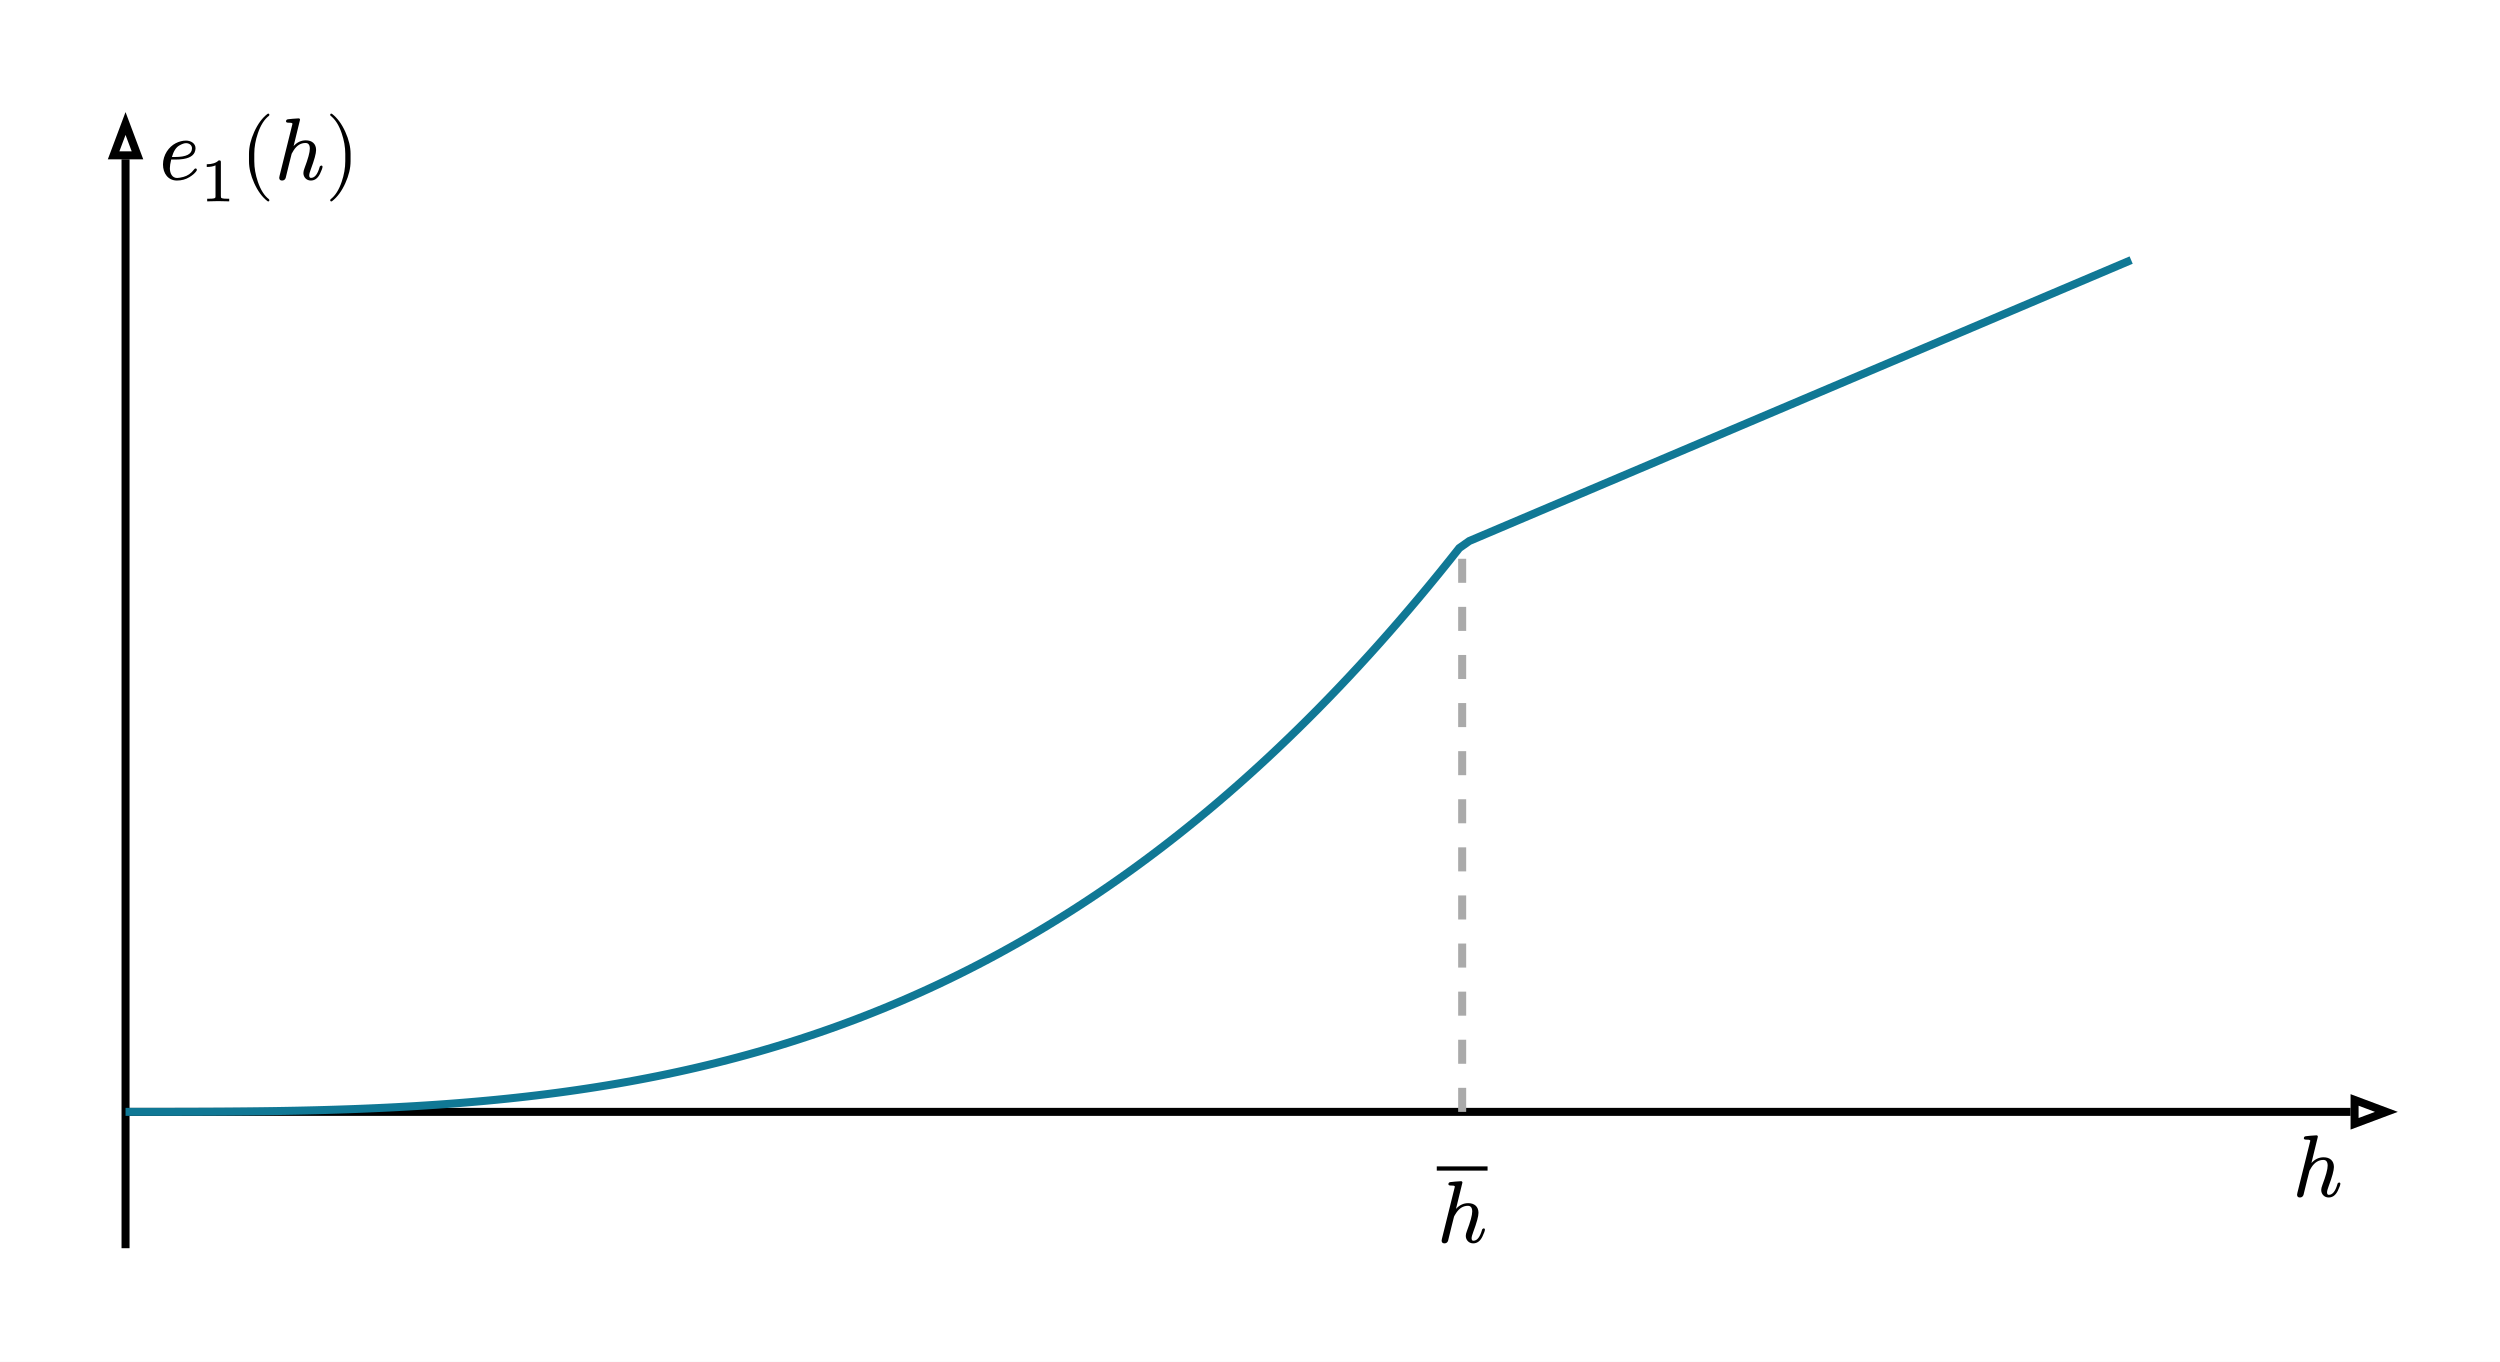
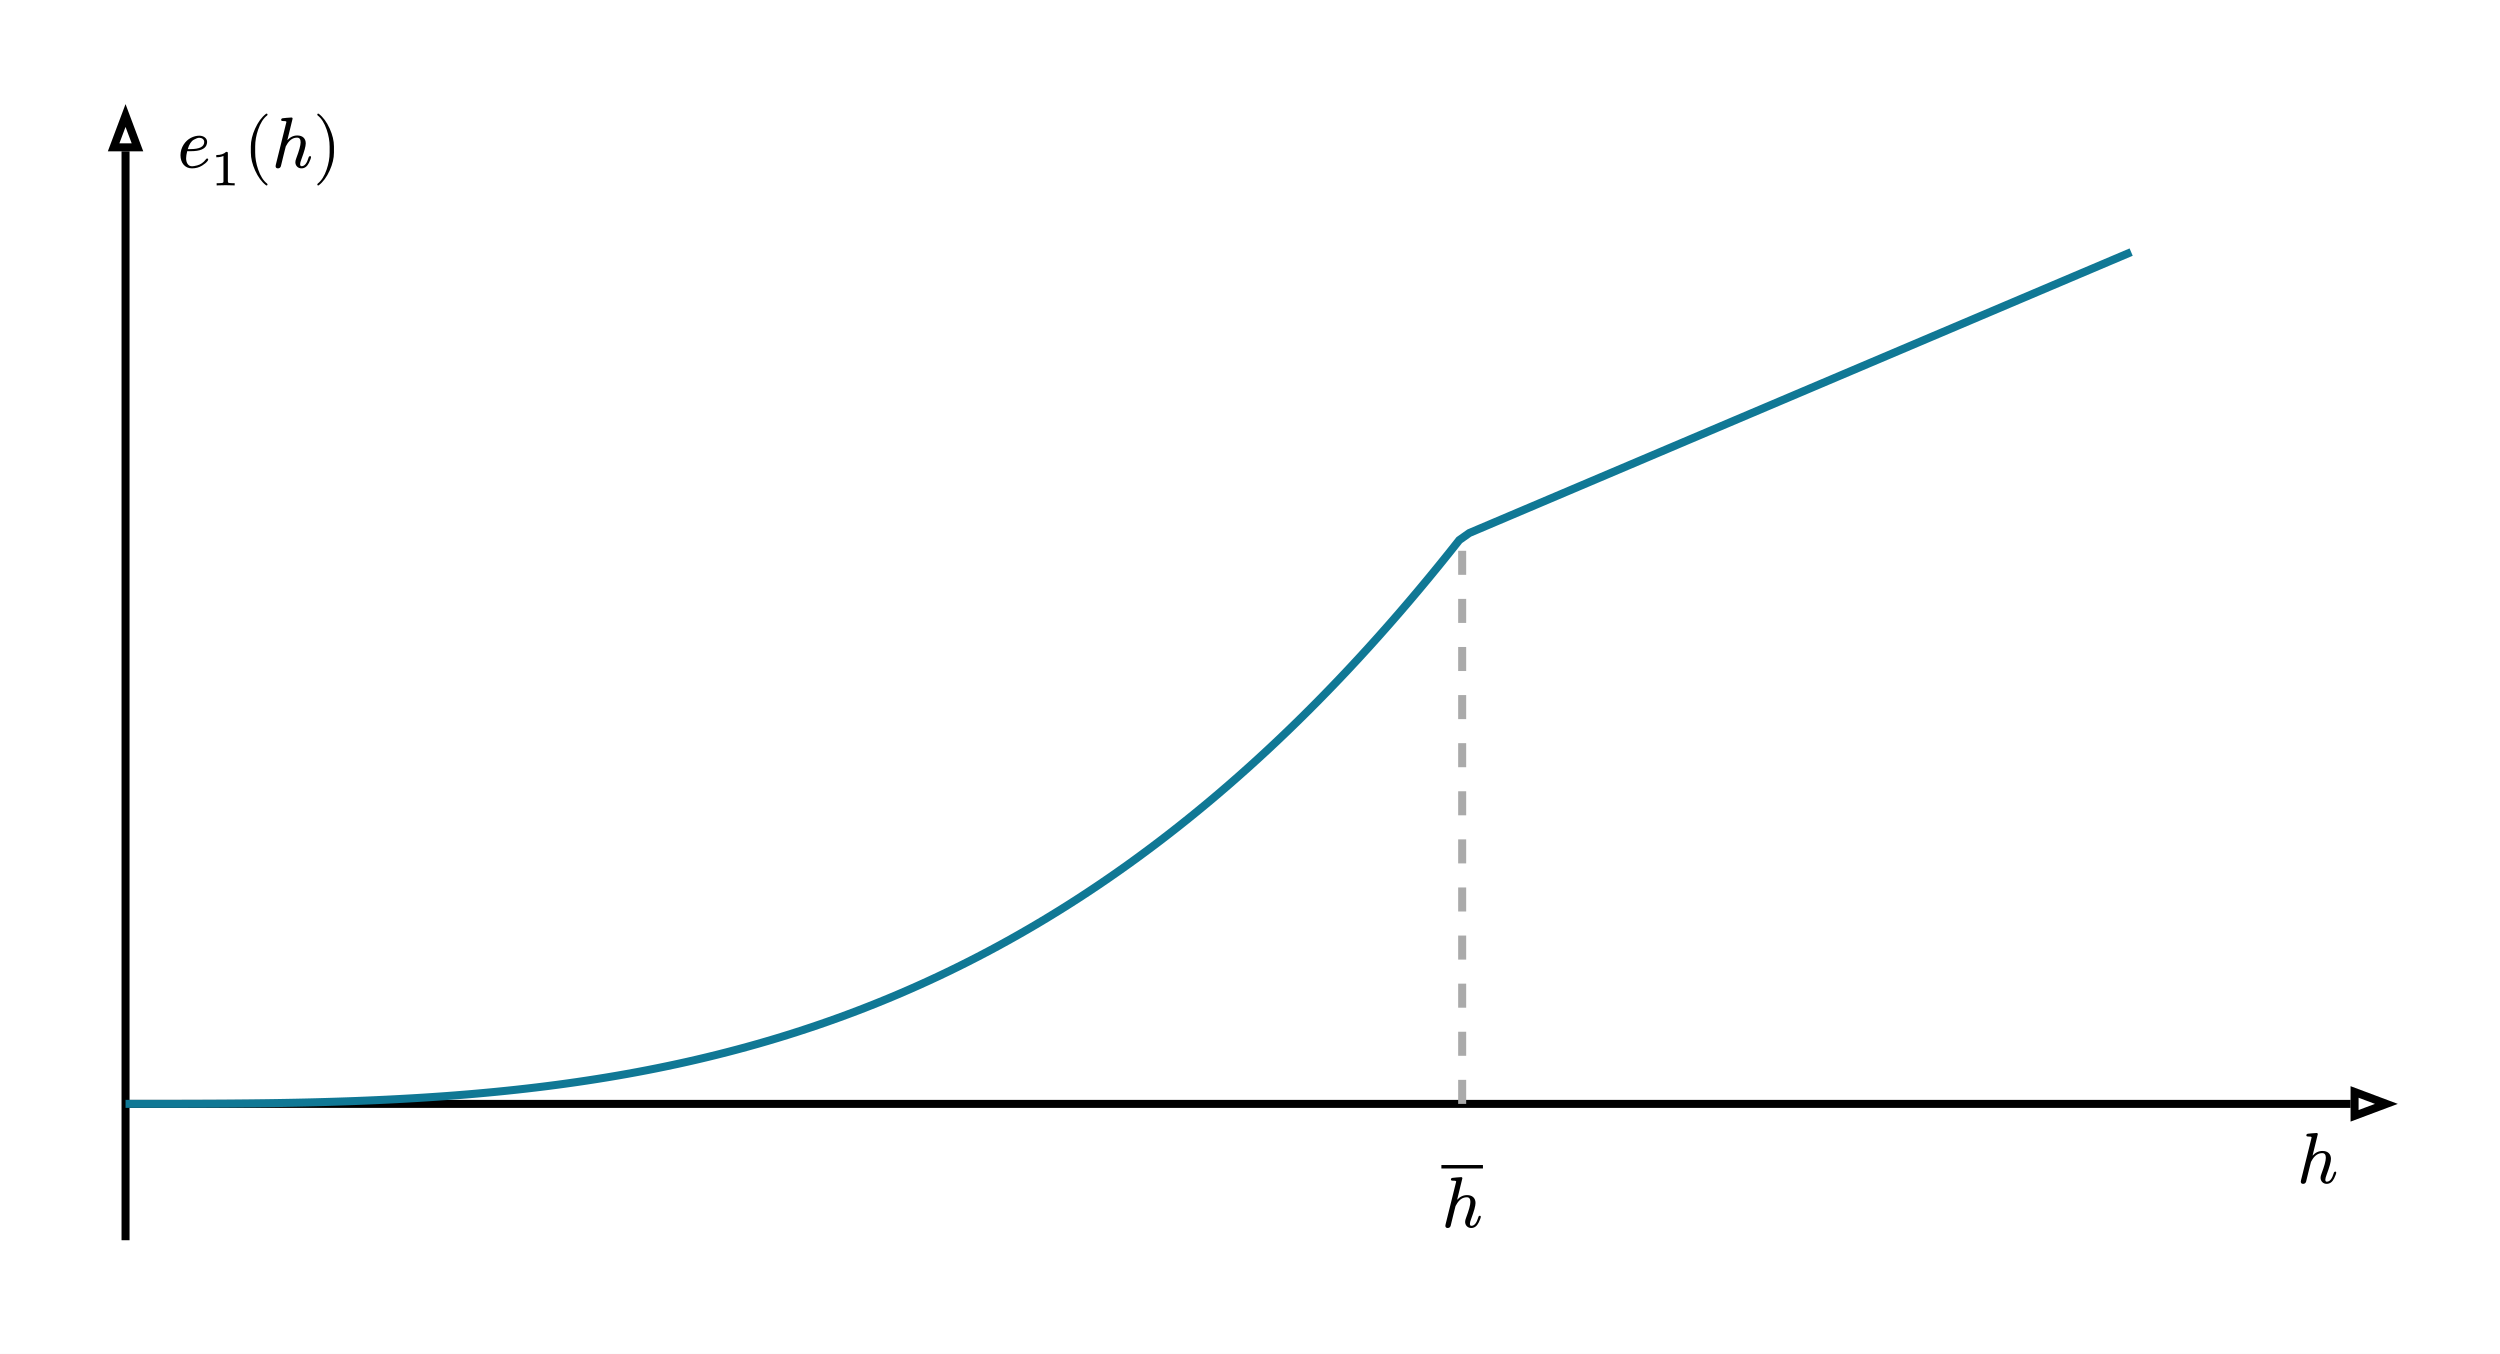
- <svg xmlns="http://www.w3.org/2000/svg" xmlns:xlink="http://www.w3.org/1999/xlink" class="typst-doc" viewBox="0 0 311.875 169.887" width="311.875pt" height="169.887pt">
-   <path class="typst-shape" fill="#ffffff" fill-rule="nonzero" d="M 0 0v 169.887 h 311.875 v -169.887 Z " />
-   <g>
-     <g class="typst-group" transform="matrix(1 0 0 1 14.17323 14.17323)">
-       <g>
-         <path class="typst-shape" fill="none" stroke="#000000" stroke-width="1" stroke-linecap="butt" stroke-linejoin="miter" stroke-miterlimit="4" transform="matrix(1 0 0 1 1.488189 124.5331)" d="M 0 0h 277.572 " />
-         <path class="typst-shape" fill="none" stroke="#000000" stroke-width="1" stroke-linecap="butt" stroke-linejoin="miter" stroke-miterlimit="4" transform="matrix(1 0 0 1 279.5603 123.0449)" d="M 0 0m 3.969 1.488 l -3.969 -1.488 v 2.976 l 3.969 -1.488 Z " />
-         <path class="typst-shape" fill="none" stroke="#000000" stroke-width="1" stroke-linecap="butt" stroke-linejoin="miter" stroke-miterlimit="4" transform="matrix(1 0 0 1 1.488189 5.701213)" d="M 0 0m 0 135.84 v -135.84 " />
-         <path class="typst-shape" fill="none" stroke="#000000" stroke-width="1" stroke-linecap="butt" stroke-linejoin="miter" stroke-miterlimit="4" transform="matrix(1 0 0 1 0 1.23271)" d="M 0 0m 1.488 0 l -1.488 3.969 h 2.976 l -1.488 -3.969 Z " />
-         <path class="typst-shape" fill="none" stroke="#107895" stroke-width="1" stroke-linecap="butt" stroke-linejoin="miter" stroke-miterlimit="4" transform="matrix(1 0 0 1 1.488189 18.23391)" d="M 0 0m 0 106.299 l 1.251 -0 l 1.251 -0 l 1.251 -0.001 l 1.251 -0.001 l 1.251 -0.002 l 1.251 -0.003 l 1.251 -0.004 l 1.251 -0.005 l 1.251 -0.006 l 1.251 -0.008 l 1.251 -0.01 l 1.251 -0.012 l 1.251 -0.014 l 1.251 -0.016 l 1.251 -0.019 l 1.251 -0.022 l 1.251 -0.024 l 1.251 -0.027 l 1.251 -0.031 l 1.251 -0.034 l 1.251 -0.038 l 1.251 -0.041 l 1.251 -0.045 l 1.251 -0.05 l 1.251 -0.054 l 1.251 -0.058 l 1.251 -0.063 l 1.251 -0.068 l 1.251 -0.073 l 1.251 -0.078 l 1.251 -0.083 l 1.251 -0.089 l 1.251 -0.095 l 1.251 -0.101 l 1.251 -0.107 l 1.251 -0.113 l 1.251 -0.119 l 1.251 -0.126 l 1.251 -0.133 l 1.251 -0.14 l 1.251 -0.147 l 1.251 -0.154 l 1.251 -0.162 l 1.251 -0.17 l 1.251 -0.178 l 1.251 -0.186 l 1.251 -0.194 l 1.251 -0.202 l 1.251 -0.211 l 1.251 -0.22 l 1.251 -0.229 l 1.251 -0.238 l 1.251 -0.247 l 1.251 -0.257 l 1.251 -0.266 l 1.251 -0.276 l 1.251 -0.286 l 1.251 -0.297 l 1.251 -0.307 l 1.251 -0.318 l 1.251 -0.328 l 1.251 -0.339 l 1.251 -0.35 l 1.251 -0.362 l 1.251 -0.373 l 1.251 -0.385 l 1.251 -0.397 l 1.251 -0.409 l 1.251 -0.421 l 1.251 -0.433 l 1.251 -0.446 l 1.251 -0.459 l 1.251 -0.471 l 1.251 -0.485 l 1.251 -0.498 l 1.251 -0.511 l 1.251 -0.525 l 1.251 -0.539 l 1.251 -0.553 l 1.251 -0.567 l 1.251 -0.581 l 1.251 -0.596 l 1.251 -0.61 l 1.251 -0.625 l 1.251 -0.64 l 1.251 -0.656 l 1.251 -0.671 l 1.251 -0.687 l 1.251 -0.702 l 1.251 -0.718 l 1.251 -0.735 l 1.251 -0.751 l 1.251 -0.767 l 1.251 -0.784 l 1.251 -0.801 l 1.251 -0.818 l 1.251 -0.835 l 1.251 -0.853 l 1.251 -0.87 l 1.251 -0.888 l 1.251 -0.906 l 1.251 -0.924 l 1.251 -0.942 l 1.251 -0.961 l 1.251 -0.979 l 1.251 -0.998 l 1.251 -1.017 l 1.251 -1.036 l 1.251 -1.056 l 1.251 -1.075 l 1.251 -1.095 l 1.251 -1.115 l 1.251 -1.135 l 1.251 -1.155 l 1.251 -1.176 l 1.251 -1.196 l 1.251 -1.217 l 1.251 -1.238 l 1.251 -1.259 l 1.251 -1.281 l 1.251 -1.302 l 1.251 -1.324 l 1.251 -1.346 l 1.251 -1.368 l 1.251 -1.39 l 1.251 -1.413 l 1.251 -1.435 l 1.251 -1.458 l 1.251 -1.481 l 1.251 -1.504 l 1.251 -1.527 l 1.251 -1.551 l 1.251 -1.575 l 1.251 -0.884 l 1.251 -0.531 l 1.251 -0.531 l 1.251 -0.531 l 1.251 -0.531 l 1.251 -0.531 l 1.251 -0.531 l 1.251 -0.531 l 1.251 -0.531 l 1.251 -0.531 l 1.251 -0.531 l 1.251 -0.531 l 1.251 -0.531 l 1.251 -0.531 l 1.251 -0.531 l 1.251 -0.531 l 1.251 -0.531 l 1.251 -0.531 l 1.251 -0.531 l 1.251 -0.531 l 1.251 -0.531 l 1.251 -0.531 l 1.251 -0.531 l 1.251 -0.531 l 1.251 -0.531 l 1.251 -0.531 l 1.251 -0.531 l 1.251 -0.531 l 1.251 -0.531 l 1.251 -0.531 l 1.251 -0.531 l 1.251 -0.531 l 1.251 -0.531 l 1.251 -0.531 l 1.251 -0.531 l 1.251 -0.531 l 1.251 -0.531 l 1.251 -0.531 l 1.251 -0.531 l 1.251 -0.531 l 1.251 -0.531 l 1.251 -0.531 l 1.251 -0.531 l 1.251 -0.531 l 1.251 -0.531 l 1.251 -0.531 l 1.251 -0.531 l 1.251 -0.531 l 1.251 -0.531 l 1.251 -0.531 l 1.251 -0.531 l 1.251 -0.531 l 1.251 -0.531 l 1.251 -0.531 l 1.251 -0.531 l 1.251 -0.531 l 1.251 -0.531 l 1.251 -0.531 l 1.251 -0.531 l 1.251 -0.531 l 1.251 -0.531 l 1.251 -0.531 l 1.251 -0.531 l 1.251 -0.531 l 1.251 -0.531 l 1.251 -0.531 l 1.251 -0.531 " />
-         <path class="typst-shape" fill="none" stroke="#aaaaaa" stroke-width="1" stroke-linecap="butt" stroke-linejoin="miter" stroke-miterlimit="4" stroke-dashoffset="0" stroke-dasharray="3 3" transform="matrix(1 0 0 1 168.2321 53.66698)" d="M 0 0m 0 70.866 v -70.866 " />
-         <path class="typst-shape" fill="none" transform="matrix(1 0 0 1 271.7801 127.4588)" d="M 0 0h 6.336 v 7.755 h -6.336 v -7.755 Z " />
-         <g class="typst-group">
-           <g>
-             <g class="typst-group" transform="matrix(1 0 0 1 271.7801 127.4588)">
-               <g>
-                 <g class="typst-text" transform="matrix(1 0 0 -1 0.000000000000000447586 7.634)">
-                   <use xlink:href="#g9691A87F93AEED2673E18CD40023B244" x="0" y="0" fill="#000000" fill-rule="nonzero" />
-                 </g>
-               </g>
-             </g>
-           </g>
-         </g>
-         <path class="typst-shape" fill="none" transform="matrix(1 0 0 1 5.653925 0)" d="M 0 0h 25.017 v 10.956 h -25.017 v -10.956 Z " />
-         <g class="typst-group">
-           <g>
-             <g class="typst-group" transform="matrix(1 0 0 1 5.653925 -0.0000002362205)">
-               <g>
-                 <g class="typst-text" transform="matrix(1 0 0 -1 0 8.228)">
-                   <use xlink:href="#gAB7DDD4A920D88963CDCE429DBBD20DC" x="0" y="0" fill="#000000" fill-rule="nonzero" />
-                 </g>
-                 <g class="typst-text" transform="matrix(1 0 0 -1 5.126 10.945)">
-                   <use xlink:href="#g628BDF2D9809814DF5EA9E80203BEC24" x="0" y="0" fill="#000000" fill-rule="nonzero" />
-                 </g>
-                 <g class="typst-text" transform="matrix(1 0 0 -1 10.1233 8.228)">
-                   <use xlink:href="#gF465986AEE86CCED3ED2F574193F44BB" x="0" y="0" fill="#000000" fill-rule="nonzero" />
-                 </g>
-                 <g class="typst-text" transform="matrix(1 0 0 -1 14.4023 8.228)">
-                   <use xlink:href="#g9691A87F93AEED2673E18CD40023B244" x="0" y="0" fill="#000000" fill-rule="nonzero" />
-                 </g>
-                 <g class="typst-text" transform="matrix(1 0 0 -1 20.7383 8.228)">
-                   <use xlink:href="#g7C4455D820C5F3C7D7A760A732D72A3D" x="0" y="0" fill="#000000" fill-rule="nonzero" />
-                 </g>
-               </g>
-             </g>
-           </g>
-         </g>
-         <path class="typst-shape" fill="none" transform="matrix(1 0 0 1 165.0641 130.8062)" d="M 0 0h 6.336 v 10.131 h -6.336 v -10.131 Z " />
-         <g class="typst-group">
-           <g>
-             <g class="typst-group" transform="matrix(1 0 0 1 165.0641 130.8062)">
-               <g>
-                 <g class="typst-text" transform="matrix(1 0 0 -1 0.000000000000000447586 10.01)">
-                   <use xlink:href="#g9691A87F93AEED2673E18CD40023B244" x="0" y="0" fill="#000000" fill-rule="nonzero" />
-                 </g>
-                 <path class="typst-shape" fill="none" stroke="#000000" stroke-width="0.528" stroke-linecap="butt" stroke-linejoin="miter" stroke-miterlimit="4" transform="matrix(1 0 0 1 0.000000000000000447586 0.792)" d="M 0 0h 6.336 " />
-               </g>
-             </g>
-           </g>
-         </g>
+ <svg xmlns="http://www.w3.org/2000/svg" xmlns:xlink="http://www.w3.org/1999/xlink" viewBox="0 0 311.875 168.891" width="311.875pt" height="168.891pt">
+   <path fill="#ffffff" fill-rule="nonzero" d="M 0 0v 168.891h 311.875v -168.891Z " />
+   <g transform="translate(14.17323 14.17323)">
+     <path fill="none" stroke="#000000" stroke-width="1" stroke-linecap="butt" stroke-linejoin="miter" stroke-miterlimit="4" transform="translate(1.488189 123.5371)" d="M 0 0h 277.572" />
+     <path fill="none" stroke="#000000" stroke-width="1" stroke-linecap="butt" stroke-linejoin="miter" stroke-miterlimit="4" transform="translate(279.5603 122.0489)" d="M 0 0m 3.969 1.488l -3.969 -1.488v 2.976l 3.969 -1.488Z " />
+     <path fill="none" stroke="#000000" stroke-width="1" stroke-linecap="butt" stroke-linejoin="miter" stroke-miterlimit="4" transform="translate(1.488189 4.705213)" d="M 0 0m 0 135.84v -135.84" />
+     <path fill="none" stroke="#000000" stroke-width="1" stroke-linecap="butt" stroke-linejoin="miter" stroke-miterlimit="4" transform="translate(0 0.2367099)" d="M 0 0m 1.488 0l -1.488 3.969h 2.976l -1.488 -3.969Z " />
+     <path fill="none" stroke="#107895" stroke-width="1" stroke-linecap="butt" stroke-linejoin="miter" stroke-miterlimit="4" transform="translate(1.488189 17.23791)" d="M 0 0m 0 106.299l 1.251 -0l 1.251 -0l 1.251 -0.001l 1.251 -0.001l 1.251 -0.002l 1.251 -0.003l 1.251 -0.004l 1.251 -0.005l 1.251 -0.006l 1.251 -0.008l 1.251 -0.01l 1.251 -0.012l 1.251 -0.014l 1.251 -0.016l 1.251 -0.019l 1.251 -0.022l 1.251 -0.024l 1.251 -0.027l 1.251 -0.031l 1.251 -0.034l 1.251 -0.038l 1.251 -0.041l 1.251 -0.045l 1.251 -0.05l 1.251 -0.054l 1.251 -0.058l 1.251 -0.063l 1.251 -0.068l 1.251 -0.073l 1.251 -0.078l 1.251 -0.083l 1.251 -0.089l 1.251 -0.095l 1.251 -0.101l 1.251 -0.107l 1.251 -0.113l 1.251 -0.119l 1.251 -0.126l 1.251 -0.133l 1.251 -0.14l 1.251 -0.147l 1.251 -0.154l 1.251 -0.162l 1.251 -0.17l 1.251 -0.178l 1.251 -0.186l 1.251 -0.194l 1.251 -0.202l 1.251 -0.211l 1.251 -0.22l 1.251 -0.229l 1.251 -0.238l 1.251 -0.247l 1.251 -0.257l 1.251 -0.266l 1.251 -0.276l 1.251 -0.286l 1.251 -0.297l 1.251 -0.307l 1.251 -0.318l 1.251 -0.328l 1.251 -0.339l 1.251 -0.35l 1.251 -0.362l 1.251 -0.373l 1.251 -0.385l 1.251 -0.397l 1.251 -0.409l 1.251 -0.421l 1.251 -0.433l 1.251 -0.446l 1.251 -0.459l 1.251 -0.471l 1.251 -0.485l 1.251 -0.498l 1.251 -0.511l 1.251 -0.525l 1.251 -0.539l 1.251 -0.553l 1.251 -0.567l 1.251 -0.581l 1.251 -0.596l 1.251 -0.61l 1.251 -0.625l 1.251 -0.64l 1.251 -0.656l 1.251 -0.671l 1.251 -0.687l 1.251 -0.702l 1.251 -0.718l 1.251 -0.735l 1.251 -0.751l 1.251 -0.767l 1.251 -0.784l 1.251 -0.801l 1.251 -0.818l 1.251 -0.835l 1.251 -0.853l 1.251 -0.87l 1.251 -0.888l 1.251 -0.906l 1.251 -0.924l 1.251 -0.942l 1.251 -0.961l 1.251 -0.979l 1.251 -0.998l 1.251 -1.017l 1.251 -1.036l 1.251 -1.056l 1.251 -1.075l 1.251 -1.095l 1.251 -1.115l 1.251 -1.135l 1.251 -1.155l 1.251 -1.176l 1.251 -1.196l 1.251 -1.217l 1.251 -1.238l 1.251 -1.259l 1.251 -1.281l 1.251 -1.302l 1.251 -1.324l 1.251 -1.346l 1.251 -1.368l 1.251 -1.39l 1.251 -1.413l 1.251 -1.435l 1.251 -1.458l 1.251 -1.481l 1.251 -1.504l 1.251 -1.527l 1.251 -1.551l 1.251 -1.575l 1.251 -0.884l 1.251 -0.531l 1.251 -0.531l 1.251 -0.531l 1.251 -0.531l 1.251 -0.531l 1.251 -0.531l 1.251 -0.531l 1.251 -0.531l 1.251 -0.531l 1.251 -0.531l 1.251 -0.531l 1.251 -0.531l 1.251 -0.531l 1.251 -0.531l 1.251 -0.531l 1.251 -0.531l 1.251 -0.531l 1.251 -0.531l 1.251 -0.531l 1.251 -0.531l 1.251 -0.531l 1.251 -0.531l 1.251 -0.531l 1.251 -0.531l 1.251 -0.531l 1.251 -0.531l 1.251 -0.531l 1.251 -0.531l 1.251 -0.531l 1.251 -0.531l 1.251 -0.531l 1.251 -0.531l 1.251 -0.531l 1.251 -0.531l 1.251 -0.531l 1.251 -0.531l 1.251 -0.531l 1.251 -0.531l 1.251 -0.531l 1.251 -0.531l 1.251 -0.531l 1.251 -0.531l 1.251 -0.531l 1.251 -0.531l 1.251 -0.531l 1.251 -0.531l 1.251 -0.531l 1.251 -0.531l 1.251 -0.531l 1.251 -0.531l 1.251 -0.531l 1.251 -0.531l 1.251 -0.531l 1.251 -0.531l 1.251 -0.531l 1.251 -0.531l 1.251 -0.531l 1.251 -0.531l 1.251 -0.531l 1.251 -0.531l 1.251 -0.531l 1.251 -0.531l 1.251 -0.531l 1.251 -0.531l 1.251 -0.531l 1.251 -0.531" />
+     <path fill="none" stroke="#aaaaaa" stroke-width="1" stroke-linecap="butt" stroke-linejoin="miter" stroke-miterlimit="4" stroke-dashoffset="0" stroke-dasharray="3 3" transform="translate(168.2321 52.67098)" d="M 0 0m 0 70.866v -70.866" />
+     <path fill="none" transform="translate(272.3561 127.1678)" d="M 0 0h 5.184v 6.345h -5.184v -6.345Z " />
+     <g transform="translate(272.3561 127.1678)">
+       <g transform="matrix(1 0 0 -1 0 6.246)">
+         <use xlink:href="#g250897480F4DCF731D679B7274F901ED" x="0" y="0" fill="#000000" fill-rule="nonzero" />
      </g>
    </g>
+     <path fill="none" transform="translate(7.928225)" d="M 0 0h 20.469v 8.964h -20.469v -8.964Z " />
+     <g transform="translate(7.928225 0)">
+       <g transform="matrix(1 0 0 -1 0 6.732)">
+         <use xlink:href="#gF925B96C56C78147D1A19AEACAA20FE8" x="0" y="0" fill="#000000" fill-rule="nonzero" />
+       </g>
+       <g transform="matrix(1 0 0 -1 4.194 8.955)">
+         <use xlink:href="#g12315B617F4638CB8A51A785FF89F714" x="0" y="0" fill="#000000" fill-rule="nonzero" />
+       </g>
+       <g transform="matrix(1 0 0 -1 8.2827 6.732)">
+         <use xlink:href="#gEB1B9CDEBDADA89BBD077AED90142FB5" x="0" y="0" fill="#000000" fill-rule="nonzero" />
+       </g>
+       <g transform="matrix(1 0 0 -1 11.7837 6.732)">
+         <use xlink:href="#g250897480F4DCF731D679B7274F901ED" x="0" y="0" fill="#000000" fill-rule="nonzero" />
+       </g>
+       <g transform="matrix(1 0 0 -1 16.9677 6.732)">
+         <use xlink:href="#g33853414A1CF6F98558813D356EFC52E" x="0" y="0" fill="#000000" fill-rule="nonzero" />
+       </g>
+     </g>
+     <path fill="none" transform="translate(165.6401 130.7312)" d="M 0 0h 5.184v 8.289h -5.184v -8.289Z " />
+     <g transform="translate(165.6401 130.7312)">
+       <g transform="matrix(1 0 0 -1 0 8.19)">
+         <use xlink:href="#g250897480F4DCF731D679B7274F901ED" x="0" y="0" fill="#000000" fill-rule="nonzero" />
+       </g>
+       <path fill="none" stroke="#000000" stroke-width="0.432" stroke-linecap="butt" stroke-linejoin="miter" stroke-miterlimit="4" transform="translate(0 0.648)" d="M 0 0h 5.184" />
+     </g>
  </g>
-   <defs id="glyph">
-     <symbol id="g9691A87F93AEED2673E18CD40023B244" overflow="visible">
-       <path d="M 0 0m 5.632 1.518 c -0.253 -0.869 -0.605 -1.309 -1.067 -1.309 c -0.143 0 -0.22 0.099 -0.22 0.308 c 0 0.165 0.066 0.418 0.198 0.759 c 0.44 1.177 0.66 1.98 0.66 2.409 c 0 0.781 -0.506 1.21 -1.287 1.21 c -0.583 0 -1.089 -0.242 -1.518 -0.715 l 0.803 3.289 c -0.022 0.099 -0.044 0.165 -0.187 0.165 c -0.363 0 -1.166 -0.099 -1.309 -0.11 c -0.165 -0.022 -0.253 -0.099 -0.253 -0.264 c 0 -0.11 0.099 -0.165 0.297 -0.165 c 0.231 0 0.484 0.011 0.506 -0.143 l -1.606 -6.479 c -0.033 -0.121 -0.044 -0.198 -0.044 -0.242 c 0 -0.231 0.121 -0.352 0.352 -0.352 c 0.22 0 0.374 0.11 0.451 0.319 l 0.44 1.804 c 0.132 0.539 0.231 0.946 0.308 1.221 c 0.033 0.077 0.121 0.231 0.264 0.451 c 0.396 0.594 0.88 0.891 1.463 0.891 c 0.363 0 0.539 -0.242 0.539 -0.715 c 0 -0.451 -0.22 -1.254 -0.66 -2.42 c -0.099 -0.253 -0.143 -0.451 -0.143 -0.616 c 0 -0.528 0.396 -0.935 0.924 -0.935 c 0.484 0 0.869 0.275 1.144 0.836 c 0.209 0.44 0.319 0.737 0.319 0.88 c 0 0.099 -0.055 0.154 -0.176 0.154 c -0.033 0 -0.198 -0.099 -0.198 -0.231 Z " />
+   <defs>
+     <symbol id="g250897480F4DCF731D679B7274F901ED" overflow="visible">
+       <path d="M 0 0m 4.608 1.242c -0.207 -0.711 -0.495 -1.071 -0.873 -1.071c -0.117 0 -0.18 0.081 -0.18 0.252c 0 0.135 0.054 0.342 0.162 0.621c 0.36 0.963 0.54 1.62 0.54 1.971c 0 0.639 -0.414 0.99 -1.053 0.99c -0.477 0 -0.891 -0.198 -1.242 -0.585l 0.657 2.691c -0.018 0.081 -0.036 0.135 -0.153 0.135c -0.297 0 -0.954 -0.081 -1.071 -0.09c -0.135 -0.018 -0.207 -0.081 -0.207 -0.216c 0 -0.09 0.081 -0.135 0.243 -0.135c 0.189 0 0.396 0.009 0.414 -0.117l -1.314 -5.301c -0.027 -0.099 -0.036 -0.162 -0.036 -0.198c 0 -0.189 0.099 -0.288 0.288 -0.288c 0.18 0 0.306 0.09 0.369 0.261l 0.36 1.476c 0.108 0.441 0.189 0.774 0.252 0.999c 0.027 0.063 0.099 0.189 0.216 0.369c 0.324 0.486 0.72 0.729 1.197 0.729c 0.297 0 0.441 -0.198 0.441 -0.585c 0 -0.369 -0.18 -1.026 -0.54 -1.98c -0.081 -0.207 -0.117 -0.369 -0.117 -0.504c 0 -0.432 0.324 -0.765 0.756 -0.765c 0.396 0 0.711 0.225 0.936 0.684c 0.171 0.36 0.261 0.603 0.261 0.72c 0 0.081 -0.045 0.126 -0.144 0.126c -0.027 0 -0.162 -0.081 -0.162 -0.189Z " />
    </symbol>
-     <symbol id="gAB7DDD4A920D88963CDCE429DBBD20DC" overflow="visible">
-       <path d="M 0 0m 1.364 1.419 c 0 0.264 0.055 0.627 0.165 1.078 h 0.539 c 0.715 0 1.265 0.088 1.661 0.253 c 0.363 0.154 0.605 0.374 0.726 0.649 c 0.077 0.187 0.11 0.363 0.11 0.506 c 0 0.605 -0.572 0.957 -1.188 0.957 c -0.429 0 -0.858 -0.11 -1.287 -0.33 c -0.847 -0.44 -1.584 -1.441 -1.584 -2.651 c 0 -1.122 0.649 -2.002 1.738 -2.002 c 0.583 0 1.1 0.143 1.551 0.418 c 0.374 0.231 0.649 0.462 0.825 0.693 c 0.077 0.099 0.11 0.176 0.11 0.209 c 0 0.121 -0.055 0.187 -0.176 0.187 c -0.055 0 -0.11 -0.044 -0.176 -0.132 c -0.363 -0.484 -0.814 -0.792 -1.331 -0.924 c -0.341 -0.088 -0.594 -0.132 -0.781 -0.132 c -0.627 0 -0.902 0.594 -0.902 1.221 Z m 2.761 2.486 c 0 -0.726 -0.704 -1.089 -2.123 -1.089 h -0.385 c 0.209 0.726 0.517 1.21 0.935 1.441 c 0.33 0.187 0.605 0.286 0.825 0.286 c 0.396 0 0.748 -0.242 0.748 -0.638 Z " />
+     <symbol id="gF925B96C56C78147D1A19AEACAA20FE8" overflow="visible">
+       <path d="M 0 0m 1.116 1.161c 0 0.216 0.045 0.513 0.135 0.882h 0.441c 0.585 0 1.035 0.072 1.359 0.207c 0.297 0.126 0.495 0.306 0.594 0.531c 0.063 0.153 0.09 0.297 0.09 0.414c 0 0.495 -0.468 0.783 -0.972 0.783c -0.351 0 -0.702 -0.09 -1.053 -0.27c -0.693 -0.36 -1.296 -1.179 -1.296 -2.169c 0 -0.918 0.531 -1.638 1.422 -1.638c 0.477 0 0.9 0.117 1.269 0.342c 0.306 0.189 0.531 0.378 0.675 0.567c 0.063 0.081 0.09 0.144 0.09 0.171c 0 0.099 -0.045 0.153 -0.144 0.153c -0.045 0 -0.09 -0.036 -0.144 -0.108c -0.297 -0.396 -0.666 -0.648 -1.089 -0.756c -0.279 -0.072 -0.486 -0.108 -0.639 -0.108c -0.513 0 -0.738 0.486 -0.738 0.999Z m 2.259 2.034c 0 -0.594 -0.576 -0.891 -1.737 -0.891h -0.315c 0.171 0.594 0.423 0.99 0.765 1.179c 0.27 0.153 0.495 0.234 0.675 0.234c 0.324 0 0.612 -0.198 0.612 -0.522Z " />
    </symbol>
-     <symbol id="g628BDF2D9809814DF5EA9E80203BEC24" overflow="visible">
-       <path d="M 0 0m 2.333 5.113 c -0.331 -0.323 -0.824 -0.485 -1.494 -0.485 v -0.339 c 0.454 0 0.816 0.069 1.093 0.2 v -3.835 c 0 -0.1 -0.008 -0.162 -0.031 -0.193 c -0.038 -0.085 -0.269 -0.131 -0.693 -0.131 h -0.316 v -0.331 l 1.371 0.031 l 1.378 -0.031 v 0.331 h -0.316 c -0.424 0 -0.654 0.046 -0.701 0.131 c -0.015 0.031 -0.023 0.092 -0.023 0.193 v 4.212 c 0 0.208 -0.031 0.246 -0.27 0.246 Z " />
+     <symbol id="g12315B617F4638CB8A51A785FF89F714" overflow="visible">
+       <path d="M 0 0m 1.909 4.183c -0.271 -0.265 -0.674 -0.397 -1.222 -0.397v -0.277c 0.372 0 0.668 0.057 0.895 0.164v -3.137c 0 -0.082 -0.006 -0.132 -0.025 -0.158c -0.032 -0.069 -0.221 -0.107 -0.567 -0.107h -0.258v -0.271l 1.121 0.025l 1.128 -0.025v 0.271h -0.258c -0.346 0 -0.535 0.038 -0.573 0.107c -0.013 0.025 -0.019 0.076 -0.019 0.158v 3.446c 0 0.17 -0.025 0.202 -0.221 0.202Z " />
    </symbol>
-     <symbol id="gF465986AEE86CCED3ED2F574193F44BB" overflow="visible">
-       <path d="M 0 0m 3.498 -2.728 c 0.099 0 0.154 0.055 0.154 0.154 c 0 0.033 -0.022 0.077 -0.055 0.121 c -0.572 0.44 -1.034 1.166 -1.375 2.167 c -0.297 0.869 -0.451 1.727 -0.451 2.574 v 0.924 c 0 0.847 0.154 1.705 0.451 2.574 c 0.341 1.001 0.803 1.727 1.375 2.167 c 0.033 0.033 0.055 0.077 0.055 0.121 c 0 0.099 -0.055 0.154 -0.154 0.154 c -0.011 0 -0.044 -0.011 -0.077 -0.033 c -0.66 -0.506 -1.21 -1.254 -1.661 -2.255 c -0.429 -0.957 -0.649 -1.859 -0.649 -2.728 v -0.924 c 0 -0.869 0.22 -1.771 0.649 -2.728 c 0.451 -1.001 1.001 -1.749 1.661 -2.255 c 0.033 -0.022 0.066 -0.033 0.077 -0.033 Z " />
+     <symbol id="gEB1B9CDEBDADA89BBD077AED90142FB5" overflow="visible">
+       <path d="M 0 0m 2.862 -2.232c 0.081 0 0.126 0.045 0.126 0.126c 0 0.027 -0.018 0.063 -0.045 0.099c -0.468 0.36 -0.846 0.954 -1.125 1.773c -0.243 0.711 -0.369 1.413 -0.369 2.106v 0.756c 0 0.693 0.126 1.395 0.369 2.106c 0.279 0.819 0.657 1.413 1.125 1.773c 0.027 0.027 0.045 0.063 0.045 0.099c 0 0.081 -0.045 0.126 -0.126 0.126c -0.009 0 -0.036 -0.009 -0.063 -0.027c -0.54 -0.414 -0.99 -1.026 -1.359 -1.845c -0.351 -0.783 -0.531 -1.521 -0.531 -2.232v -0.756c 0 -0.711 0.18 -1.449 0.531 -2.232c 0.369 -0.819 0.819 -1.431 1.359 -1.845c 0.027 -0.018 0.054 -0.027 0.063 -0.027Z " />
    </symbol>
-     <symbol id="g7C4455D820C5F3C7D7A760A732D72A3D" overflow="visible">
-       <path d="M 0 0m 0.858 -2.695 c 0.66 0.506 1.21 1.254 1.661 2.255 c 0.429 0.957 0.649 1.859 0.649 2.728 v 0.924 c 0 0.869 -0.22 1.771 -0.649 2.728 c -0.451 1.001 -1.001 1.749 -1.661 2.255 c -0.033 0.022 -0.066 0.033 -0.077 0.033 c -0.099 0 -0.154 -0.055 -0.154 -0.154 c 0 -0.044 0.022 -0.088 0.055 -0.121 c 0.572 -0.44 1.034 -1.166 1.375 -2.167 c 0.297 -0.869 0.451 -1.727 0.451 -2.574 v -0.924 c 0 -0.847 -0.154 -1.705 -0.451 -2.574 c -0.341 -1.001 -0.803 -1.727 -1.375 -2.167 c -0.033 -0.044 -0.055 -0.088 -0.055 -0.121 c 0 -0.099 0.055 -0.154 0.154 -0.154 c 0.011 0 0.044 0.011 0.077 0.033 Z " />
+     <symbol id="g33853414A1CF6F98558813D356EFC52E" overflow="visible">
+       <path d="M 0 0m 0.702 -2.205c 0.54 0.414 0.99 1.026 1.359 1.845c 0.351 0.783 0.531 1.521 0.531 2.232v 0.756c 0 0.711 -0.18 1.449 -0.531 2.232c -0.369 0.819 -0.819 1.431 -1.359 1.845c -0.027 0.018 -0.054 0.027 -0.063 0.027c -0.081 0 -0.126 -0.045 -0.126 -0.126c 0 -0.036 0.018 -0.072 0.045 -0.099c 0.468 -0.36 0.846 -0.954 1.125 -1.773c 0.243 -0.711 0.369 -1.413 0.369 -2.106v -0.756c 0 -0.693 -0.126 -1.395 -0.369 -2.106c -0.279 -0.819 -0.657 -1.413 -1.125 -1.773c -0.027 -0.036 -0.045 -0.072 -0.045 -0.099c 0 -0.081 0.045 -0.126 0.126 -0.126c 0.009 0 0.036 0.009 0.063 0.027Z " />
    </symbol>
  </defs>
</svg>
